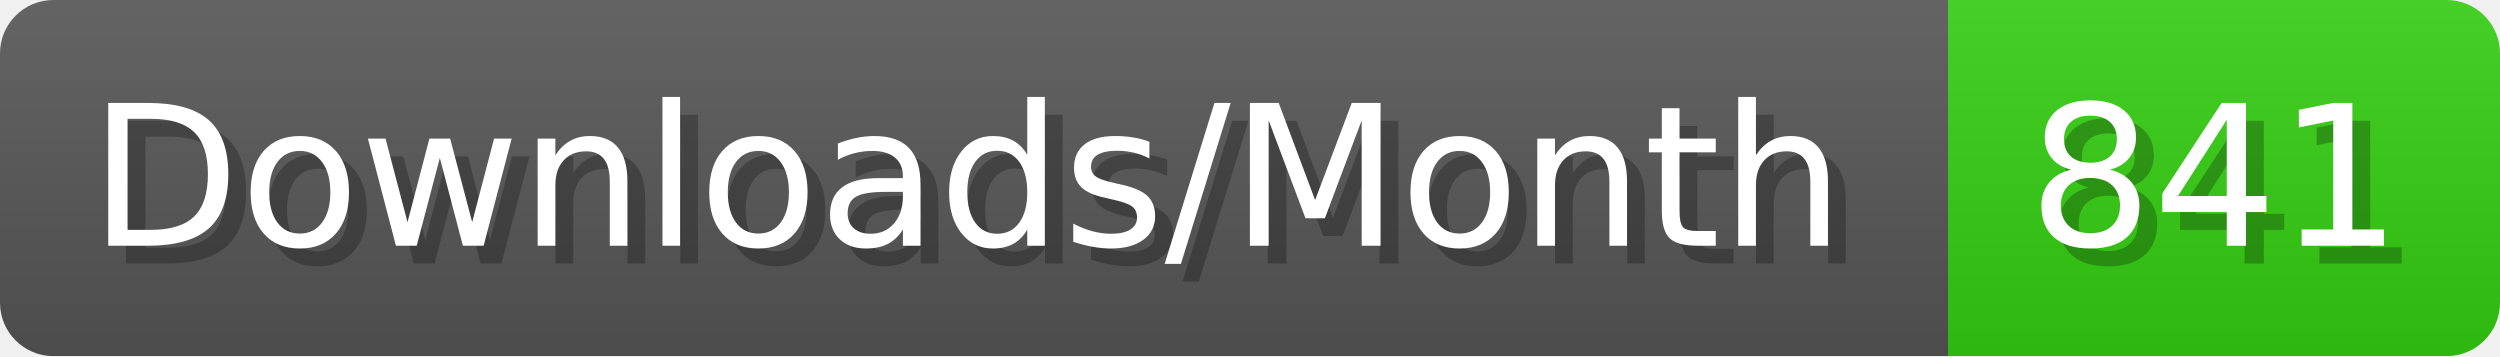
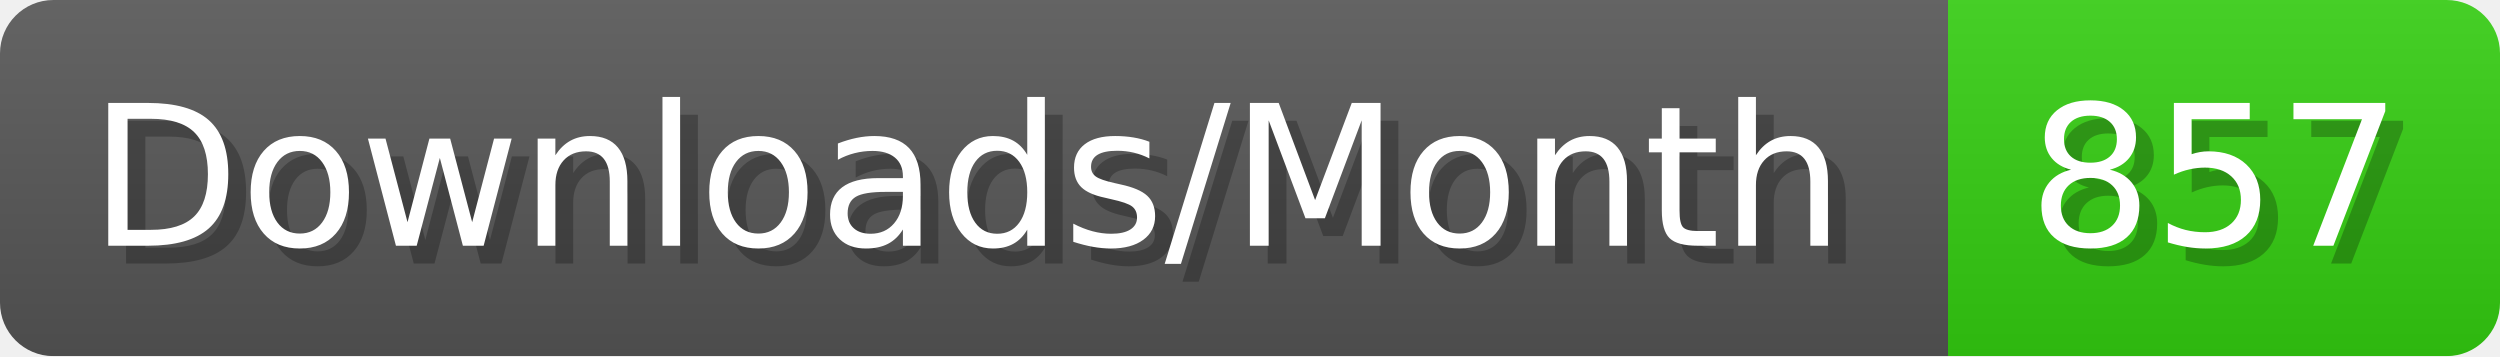
- <svg xmlns="http://www.w3.org/2000/svg" width="140.4" height="20" viewBox="0 0 1404 200" role="img" aria-label="Downloads/Month: 841">
+ <svg xmlns="http://www.w3.org/2000/svg" width="140.4" height="20" viewBox="0 0 1404 200" role="img" aria-label="Downloads/Month: 857">
  <linearGradient id="YlXUI" x2="0" y2="100%">
    <stop offset="0" stop-opacity=".1" stop-color="#EEE" />
    <stop offset="1" stop-opacity=".1" />
  </linearGradient>
  <mask id="JHhop">
    <rect width="1404" height="200" rx="30" fill="#FFF" />
  </mask>
  <g mask="url(#JHhop)">
    <rect width="1094" height="200" fill="#555" />
    <rect width="310" height="200" fill="#3C1" x="1094" />
    <rect width="1404" height="200" fill="url(#YlXUI)" />
  </g>
  <g aria-hidden="true" fill="#fff" text-anchor="start" font-family="Verdana,DejaVu Sans,sans-serif" font-size="110">
    <text x="60" y="148" textLength="994" fill="#000" opacity="0.25">Downloads/Month</text>
    <text x="50" y="138" textLength="994">Downloads/Month</text>
-     <text x="1149" y="148" textLength="210" fill="#000" opacity="0.25">841</text>
-     <text x="1139" y="138" textLength="210">841</text>
+     <text x="1149" y="148" textLength="210" fill="#000" opacity="0.25">857</text>
+     <text x="1139" y="138" textLength="210">857</text>
  </g>
</svg>
